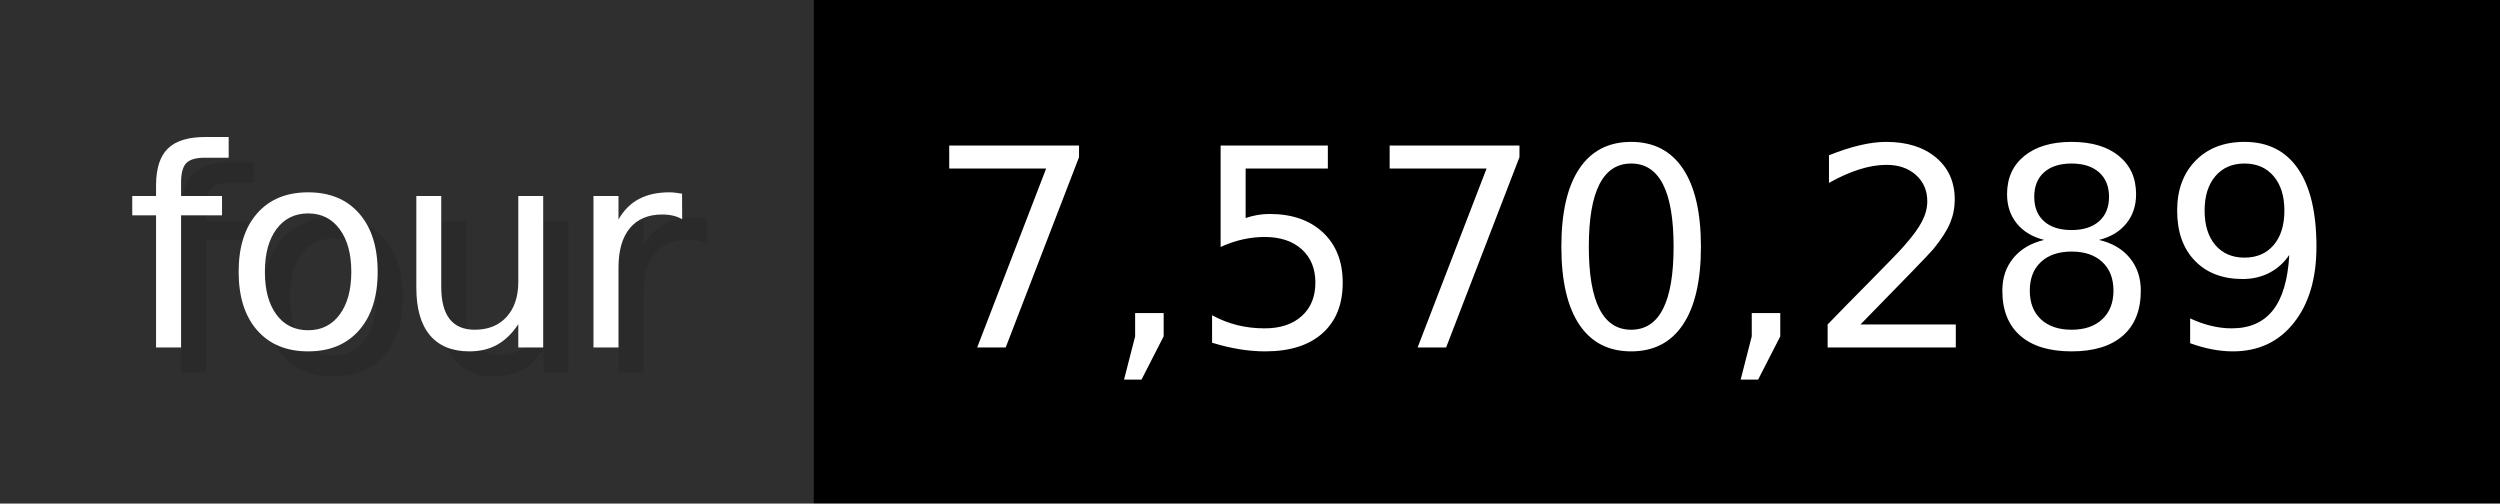
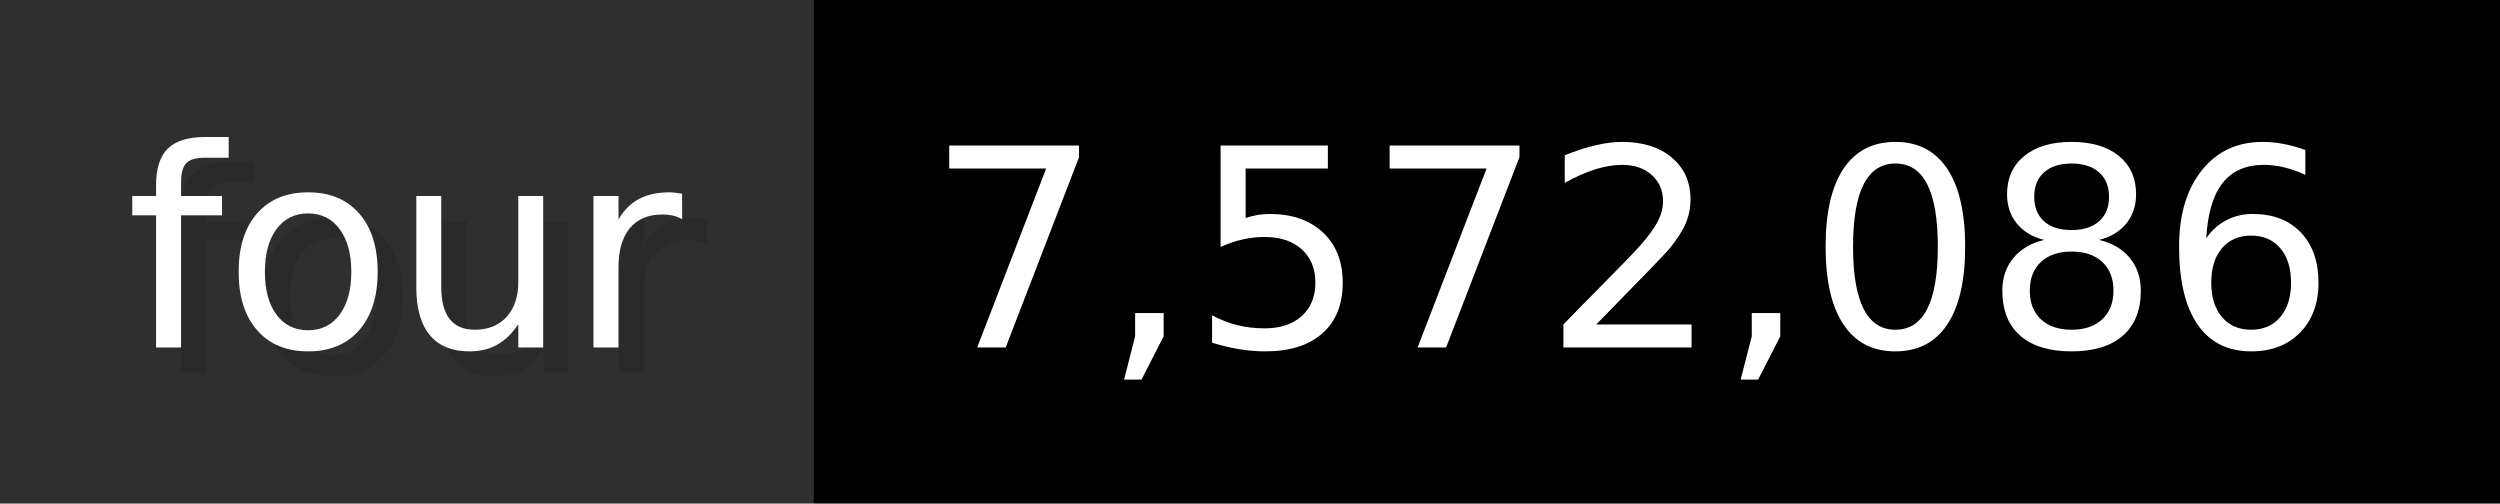
- <svg xmlns="http://www.w3.org/2000/svg" width="99.3" height="20" viewBox="0 0 993 200" role="img" aria-label="four: 7,570,289">
+ <svg xmlns="http://www.w3.org/2000/svg" width="99.3" height="20" viewBox="0 0 993 200" role="img" aria-label="four: 7,572,086">
  <g>
    <rect fill="#2F2F2F" width="323" height="200" />
    <rect fill="#" x="323" width="670" height="200" />
  </g>
  <g aria-hidden="true" fill="#fff" text-anchor="start" font-family="Verdana,DejaVu Sans,sans-serif" font-size="110">
    <text x="60" y="148" textLength="223" fill="#000" opacity="0.1">four</text>
    <text x="50" y="138" textLength="223">four</text>
-     <text x="378" y="148" textLength="570" fill="#000" opacity="0.1">7,570,289</text>
-     <text x="368" y="138" textLength="570">7,570,289</text>
+     <text x="378" y="148" textLength="570" fill="#000" opacity="0.1">7,572,086</text>
+     <text x="368" y="138" textLength="570">7,572,086</text>
  </g>
</svg>
